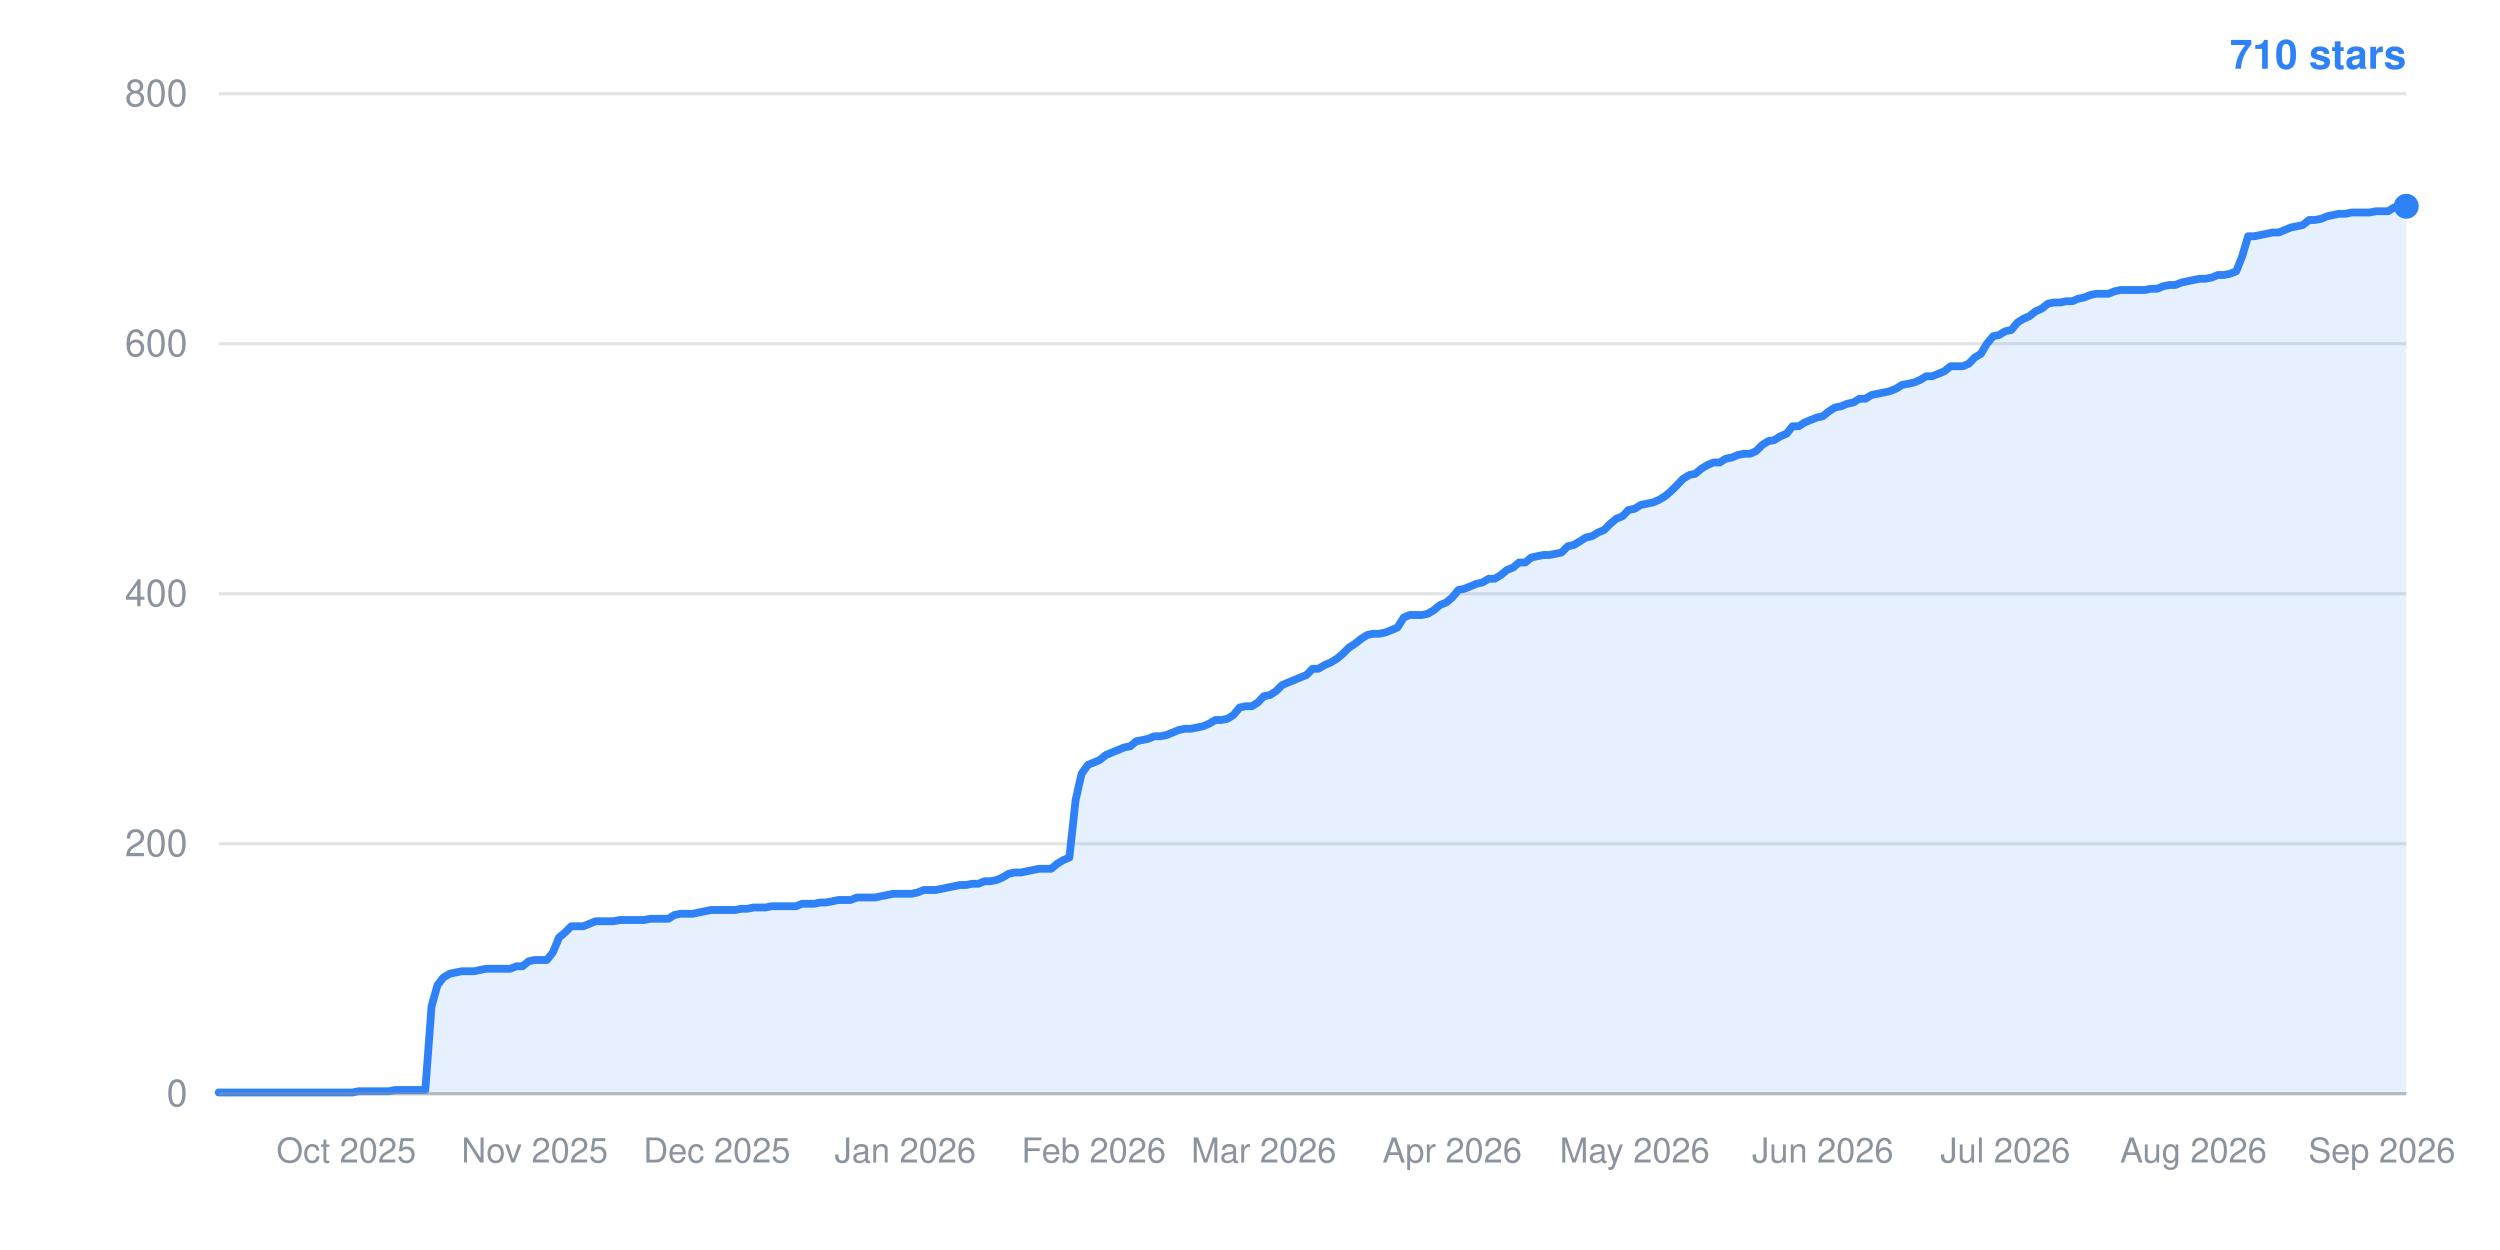
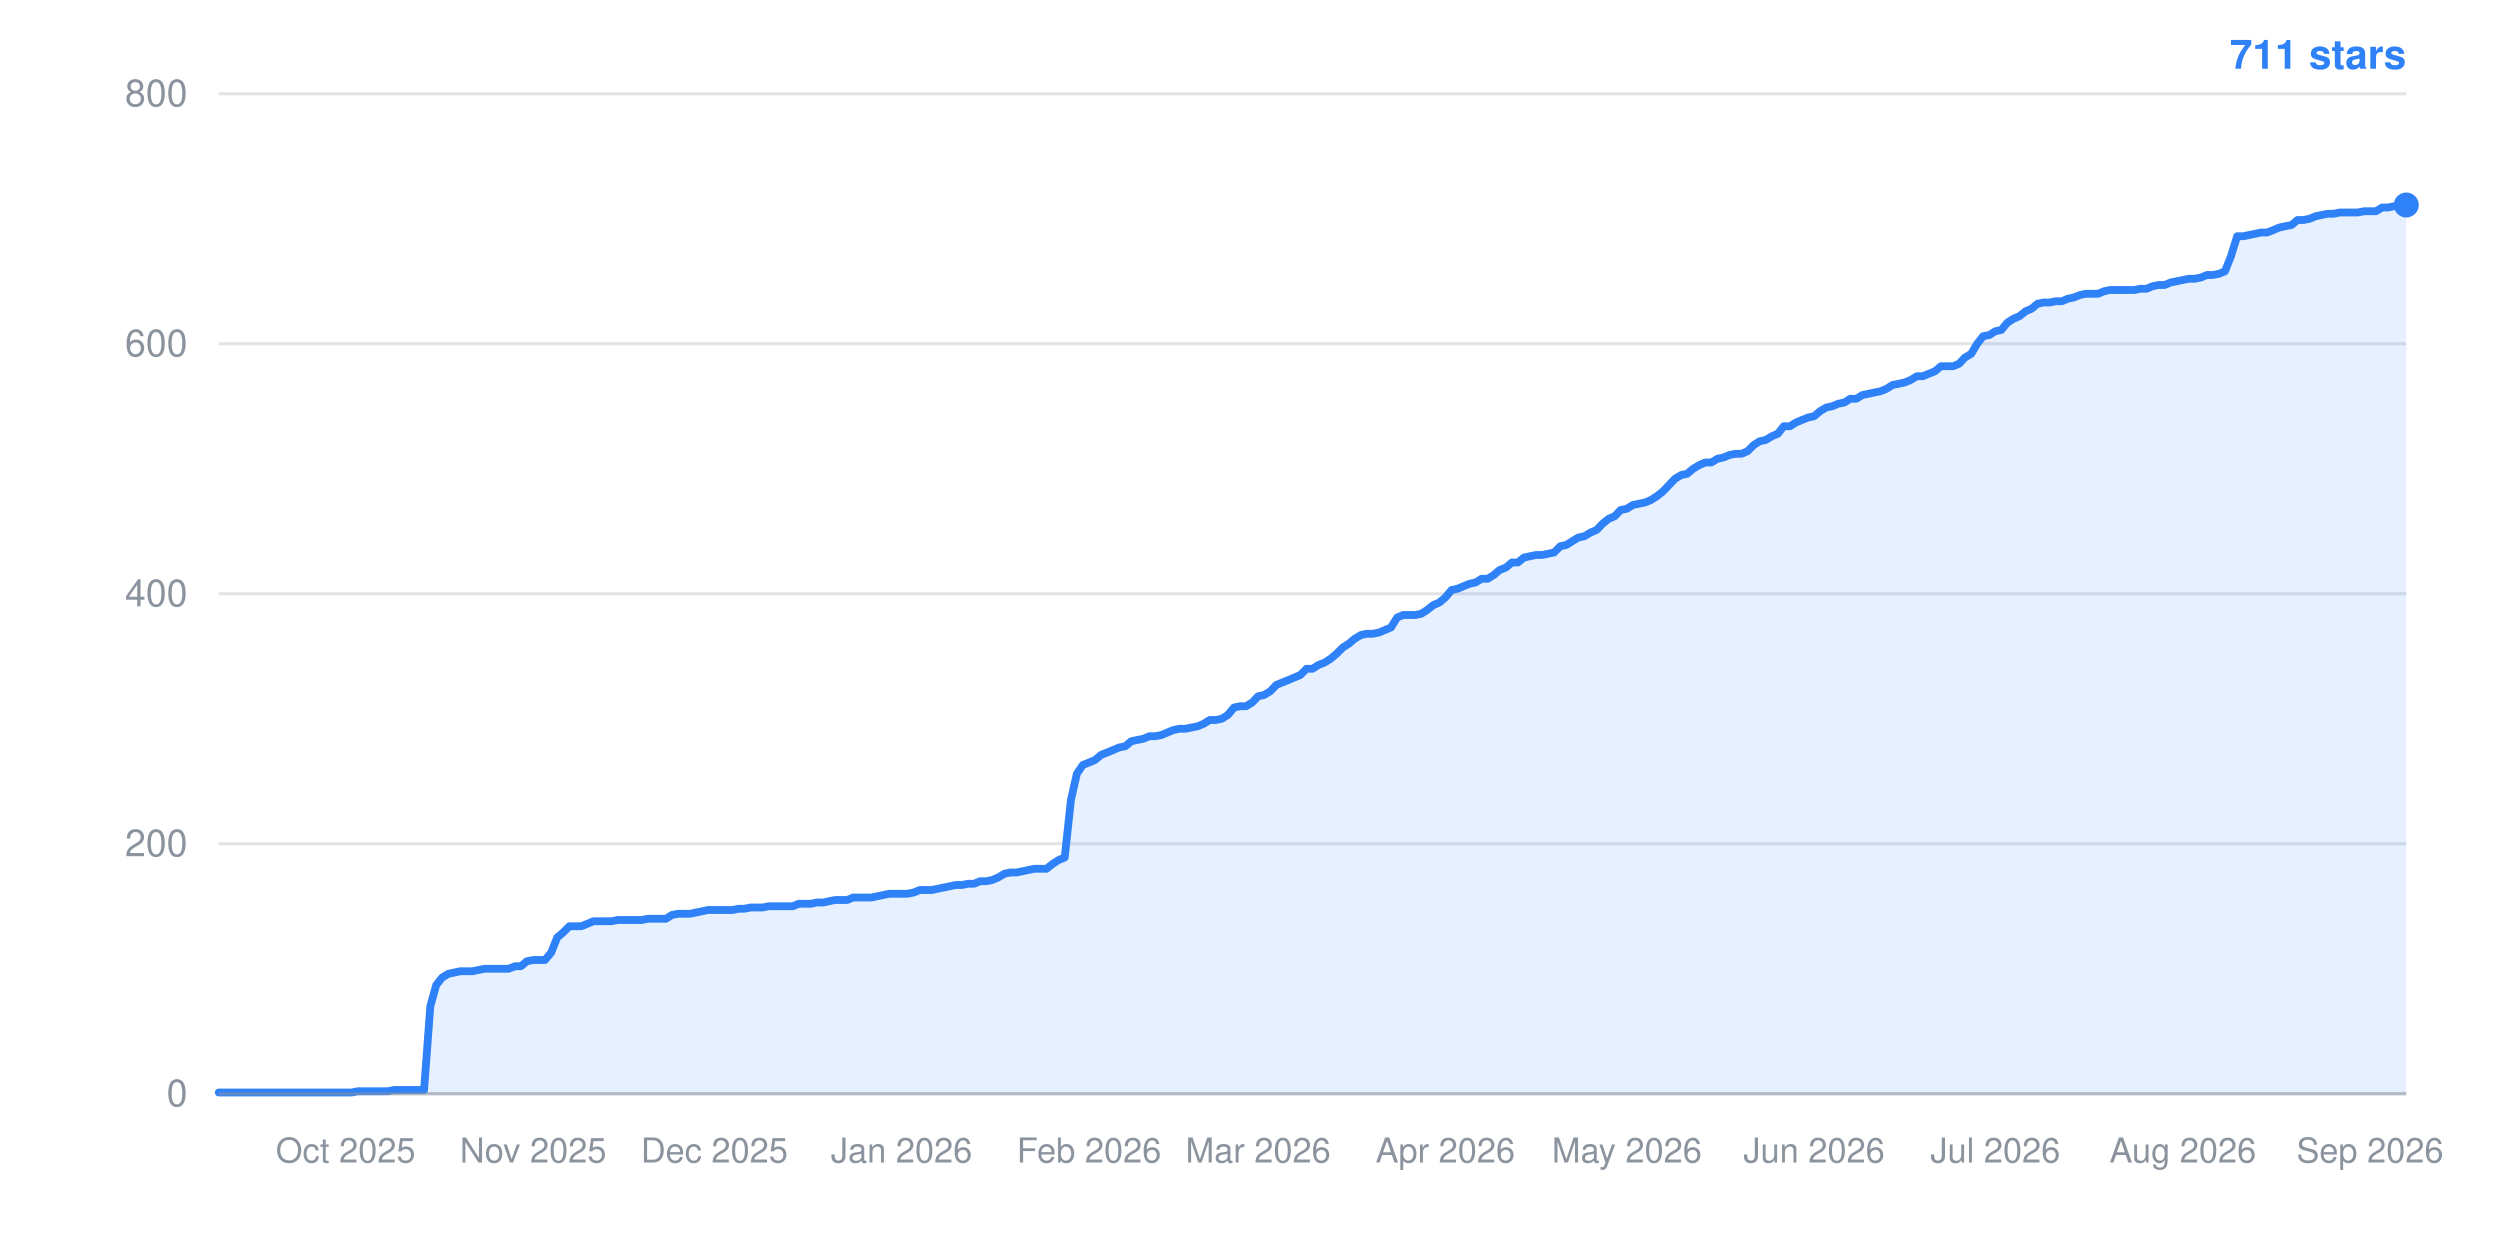
- <svg xmlns="http://www.w3.org/2000/svg" width="800" height="400" viewBox="0 0 800 400" role="img" aria-label="Star history: 710 stars">
+ <svg xmlns="http://www.w3.org/2000/svg" width="800" height="400" viewBox="0 0 800 400" role="img" aria-label="Star history: 711 stars">
  <line x1="70" y1="350.0" x2="770" y2="350.0" stroke="#8b949e" stroke-width="1" stroke-opacity="0.25" />
  <text x="60" y="354.0" text-anchor="end" font-family="-apple-system,BlinkMacSystemFont,Segoe UI,Helvetica,Arial,sans-serif" font-size="12" fill="#8b949e">0</text>
  <line x1="70" y1="270.0" x2="770" y2="270.0" stroke="#8b949e" stroke-width="1" stroke-opacity="0.25" />
  <text x="60" y="274.0" text-anchor="end" font-family="-apple-system,BlinkMacSystemFont,Segoe UI,Helvetica,Arial,sans-serif" font-size="12" fill="#8b949e">200</text>
  <line x1="70" y1="190.0" x2="770" y2="190.0" stroke="#8b949e" stroke-width="1" stroke-opacity="0.25" />
  <text x="60" y="194.0" text-anchor="end" font-family="-apple-system,BlinkMacSystemFont,Segoe UI,Helvetica,Arial,sans-serif" font-size="12" fill="#8b949e">400</text>
  <line x1="70" y1="110.0" x2="770" y2="110.0" stroke="#8b949e" stroke-width="1" stroke-opacity="0.25" />
  <text x="60" y="114.0" text-anchor="end" font-family="-apple-system,BlinkMacSystemFont,Segoe UI,Helvetica,Arial,sans-serif" font-size="12" fill="#8b949e">600</text>
  <line x1="70" y1="30.0" x2="770" y2="30.0" stroke="#8b949e" stroke-width="1" stroke-opacity="0.25" />
  <text x="60" y="34.0" text-anchor="end" font-family="-apple-system,BlinkMacSystemFont,Segoe UI,Helvetica,Arial,sans-serif" font-size="12" fill="#8b949e">800</text>
-   <text x="110.8" y="372" text-anchor="middle" font-family="-apple-system,BlinkMacSystemFont,Segoe UI,Helvetica,Arial,sans-serif" font-size="11" fill="#8b949e">Oct 2025</text>
-   <text x="171.1" y="372" text-anchor="middle" font-family="-apple-system,BlinkMacSystemFont,Segoe UI,Helvetica,Arial,sans-serif" font-size="11" fill="#8b949e">Nov 2025</text>
-   <text x="229.4" y="372" text-anchor="middle" font-family="-apple-system,BlinkMacSystemFont,Segoe UI,Helvetica,Arial,sans-serif" font-size="11" fill="#8b949e">Dec 2025</text>
-   <text x="289.7" y="372" text-anchor="middle" font-family="-apple-system,BlinkMacSystemFont,Segoe UI,Helvetica,Arial,sans-serif" font-size="11" fill="#8b949e">Jan 2026</text>
-   <text x="350.0" y="372" text-anchor="middle" font-family="-apple-system,BlinkMacSystemFont,Segoe UI,Helvetica,Arial,sans-serif" font-size="11" fill="#8b949e">Feb 2026</text>
-   <text x="404.4" y="372" text-anchor="middle" font-family="-apple-system,BlinkMacSystemFont,Segoe UI,Helvetica,Arial,sans-serif" font-size="11" fill="#8b949e">Mar 2026</text>
-   <text x="464.7" y="372" text-anchor="middle" font-family="-apple-system,BlinkMacSystemFont,Segoe UI,Helvetica,Arial,sans-serif" font-size="11" fill="#8b949e">Apr 2026</text>
-   <text x="523.1" y="372" text-anchor="middle" font-family="-apple-system,BlinkMacSystemFont,Segoe UI,Helvetica,Arial,sans-serif" font-size="11" fill="#8b949e">May 2026</text>
-   <text x="583.3" y="372" text-anchor="middle" font-family="-apple-system,BlinkMacSystemFont,Segoe UI,Helvetica,Arial,sans-serif" font-size="11" fill="#8b949e">Jun 2026</text>
-   <text x="641.7" y="372" text-anchor="middle" font-family="-apple-system,BlinkMacSystemFont,Segoe UI,Helvetica,Arial,sans-serif" font-size="11" fill="#8b949e">Jul 2026</text>
-   <text x="701.9" y="372" text-anchor="middle" font-family="-apple-system,BlinkMacSystemFont,Segoe UI,Helvetica,Arial,sans-serif" font-size="11" fill="#8b949e">Aug 2026</text>
-   <text x="762.2" y="372" text-anchor="middle" font-family="-apple-system,BlinkMacSystemFont,Segoe UI,Helvetica,Arial,sans-serif" font-size="11" fill="#8b949e">Sep 2026</text>
-   <polygon points="70,350.0 70.0,349.6 71.9,349.6 73.9,349.6 75.8,349.6 77.8,349.6 79.7,349.6 81.7,349.6 83.6,349.6 85.6,349.6 87.5,349.6 89.4,349.6 91.4,349.6 93.3,349.6 95.3,349.6 97.2,349.6 99.2,349.6 101.1,349.6 103.1,349.6 105.0,349.6 106.9,349.6 108.9,349.6 110.8,349.6 112.8,349.6 114.7,349.2 116.7,349.2 118.6,349.2 120.6,349.2 122.5,349.2 124.4,349.2 126.4,348.8 128.3,348.8 130.3,348.8 132.2,348.8 134.2,348.8 136.1,348.8 138.1,322.0 140.0,315.2 141.9,312.8 143.9,311.6 145.8,311.2 147.8,310.8 149.7,310.8 151.7,310.8 153.6,310.4 155.6,310.0 157.5,310.0 159.4,310.0 161.4,310.0 163.3,310.0 165.3,309.2 167.2,309.2 169.2,307.6 171.1,307.2 173.1,307.2 175.0,307.2 176.9,304.8 178.9,300.0 180.8,298.4 182.8,296.4 184.7,296.4 186.7,296.4 188.6,295.6 190.6,294.8 192.5,294.8 194.4,294.8 196.4,294.8 198.3,294.4 200.3,294.4 202.2,294.4 204.2,294.4 206.1,294.4 208.1,294.0 210.0,294.0 211.9,294.0 213.9,294.0 215.8,292.8 217.8,292.4 219.7,292.4 221.7,292.4 223.6,292.0 225.6,291.6 227.5,291.2 229.4,291.2 231.4,291.2 233.3,291.2 235.3,291.2 237.2,290.8 239.2,290.8 241.1,290.4 243.1,290.4 245.0,290.4 246.9,290.0 248.9,290.0 250.8,290.0 252.8,290.0 254.7,290.0 256.7,289.2 258.6,289.2 260.6,289.2 262.5,288.8 264.4,288.8 266.4,288.4 268.3,288.0 270.3,288.0 272.2,288.0 274.2,287.2 276.1,287.2 278.1,287.2 280.0,287.2 281.9,286.8 283.9,286.4 285.8,286.0 287.8,286.0 289.7,286.0 291.7,286.0 293.6,285.6 295.6,284.8 297.5,284.8 299.4,284.8 301.4,284.4 303.3,284.0 305.3,283.6 307.2,283.2 309.2,283.2 311.1,282.8 313.1,282.8 315.0,282.0 316.9,282.0 318.9,281.6 320.8,280.8 322.8,279.6 324.7,279.2 326.7,279.2 328.6,278.8 330.6,278.4 332.5,278.0 334.4,278.0 336.4,278.0 338.3,276.4 340.3,275.2 342.2,274.4 344.2,256.0 346.1,247.6 348.1,244.8 350.0,244.0 351.9,243.2 353.9,241.6 355.8,240.8 357.8,240.0 359.7,239.2 361.7,238.8 363.6,237.2 365.6,236.8 367.5,236.4 369.4,235.6 371.4,235.6 373.3,235.2 375.3,234.4 377.2,233.6 379.2,233.2 381.1,233.2 383.1,232.8 385.0,232.4 386.9,231.6 388.9,230.4 390.8,230.4 392.8,230.0 394.7,228.8 396.7,226.4 398.6,226.0 400.6,226.0 402.5,224.8 404.4,222.8 406.4,222.4 408.3,221.2 410.3,219.2 412.2,218.4 414.2,217.6 416.1,216.8 418.1,216.0 420.0,214.0 421.9,214.0 423.9,212.8 425.8,212.0 427.8,210.8 429.7,209.2 431.7,207.2 433.6,206.0 435.6,204.4 437.5,203.2 439.4,202.8 441.4,202.8 443.3,202.4 445.3,201.6 447.2,200.8 449.2,197.6 451.1,196.8 453.1,196.8 455.0,196.8 456.9,196.4 458.9,195.2 460.8,193.6 462.8,192.8 464.7,191.2 466.7,188.8 468.6,188.4 470.6,187.6 472.5,186.8 474.4,186.4 476.4,185.2 478.3,185.2 480.3,184.0 482.2,182.4 484.2,181.6 486.1,180.0 488.1,180.0 490.0,178.4 491.9,178.0 493.9,177.6 495.8,177.6 497.8,177.2 499.7,176.8 501.7,174.8 503.6,174.4 505.6,173.2 507.5,172.0 509.4,171.6 511.4,170.4 513.3,169.6 515.3,167.6 517.2,166.0 519.2,165.2 521.1,163.2 523.1,162.8 525.0,161.6 526.9,161.2 528.9,160.8 530.8,160.0 532.8,158.8 534.7,157.2 536.7,155.2 538.6,153.2 540.6,152.0 542.5,151.6 544.4,150.0 546.4,148.8 548.3,148.0 550.3,148.0 552.2,146.8 554.2,146.4 556.1,145.6 558.1,145.2 560.0,145.2 561.9,144.4 563.9,142.4 565.8,141.2 567.8,140.8 569.7,139.6 571.7,138.8 573.6,136.4 575.6,136.4 577.5,135.2 579.4,134.4 581.4,133.6 583.3,133.2 585.3,131.6 587.2,130.4 589.2,130.0 591.1,129.2 593.1,128.8 595.0,127.6 596.9,127.6 598.9,126.4 600.8,126.0 602.8,125.6 604.7,125.2 606.7,124.4 608.6,123.2 610.6,122.8 612.5,122.4 614.4,121.6 616.4,120.4 618.3,120.4 620.3,119.6 622.2,118.8 624.2,117.2 626.1,117.2 628.1,117.2 630.0,116.4 631.9,114.4 633.9,113.2 635.8,110.0 637.8,107.6 639.7,107.2 641.7,106.0 643.6,105.6 645.6,103.2 647.5,102.0 649.4,101.2 651.4,99.6 653.3,98.8 655.3,97.2 657.2,96.8 659.2,96.8 661.1,96.4 663.1,96.4 665.0,95.6 666.9,95.2 668.9,94.4 670.8,94.0 672.8,94.0 674.7,94.0 676.7,93.2 678.6,92.8 680.6,92.8 682.5,92.8 684.4,92.8 686.4,92.8 688.3,92.4 690.3,92.4 692.2,91.6 694.2,91.2 696.1,91.2 698.1,90.4 700.0,90.0 701.9,89.6 703.9,89.2 705.8,89.2 707.8,88.8 709.7,88.0 711.7,88.0 713.6,87.6 715.6,86.8 717.5,82.0 719.4,75.6 721.4,75.6 723.3,75.2 725.3,74.8 727.2,74.4 729.2,74.4 731.1,73.6 733.1,72.8 735.0,72.4 736.9,72.0 738.9,70.4 740.8,70.4 742.8,70.0 744.7,69.2 746.7,68.8 748.6,68.4 750.6,68.4 752.5,68.0 754.4,68.0 756.4,68.0 758.3,68.0 760.3,67.6 762.2,67.6 764.2,67.6 766.1,66.4 768.1,66.4 770.0,66.0 770.0,350.0" fill="#2f81f7" fill-opacity="0.12" />
-   <polyline points="70.0,349.6 71.9,349.6 73.9,349.6 75.8,349.6 77.8,349.6 79.7,349.6 81.7,349.6 83.6,349.6 85.6,349.6 87.5,349.6 89.4,349.6 91.4,349.6 93.3,349.6 95.3,349.6 97.2,349.6 99.2,349.6 101.1,349.6 103.1,349.6 105.0,349.6 106.9,349.6 108.9,349.6 110.8,349.6 112.8,349.6 114.7,349.2 116.7,349.2 118.6,349.2 120.6,349.2 122.5,349.2 124.4,349.2 126.4,348.8 128.3,348.8 130.3,348.8 132.2,348.8 134.2,348.8 136.1,348.8 138.1,322.0 140.0,315.2 141.9,312.8 143.9,311.6 145.8,311.2 147.8,310.8 149.7,310.8 151.7,310.8 153.6,310.4 155.6,310.0 157.5,310.0 159.4,310.0 161.4,310.0 163.3,310.0 165.3,309.2 167.2,309.2 169.2,307.6 171.1,307.2 173.1,307.2 175.0,307.2 176.9,304.8 178.9,300.0 180.8,298.4 182.8,296.4 184.7,296.4 186.7,296.4 188.6,295.6 190.6,294.8 192.5,294.8 194.4,294.8 196.4,294.8 198.3,294.4 200.3,294.4 202.2,294.4 204.2,294.4 206.1,294.4 208.1,294.0 210.0,294.0 211.9,294.0 213.9,294.0 215.8,292.8 217.8,292.4 219.7,292.4 221.7,292.4 223.6,292.0 225.6,291.6 227.5,291.2 229.4,291.2 231.4,291.2 233.3,291.2 235.3,291.2 237.2,290.8 239.2,290.8 241.1,290.4 243.1,290.4 245.0,290.4 246.9,290.0 248.9,290.0 250.8,290.0 252.8,290.0 254.7,290.0 256.7,289.2 258.6,289.2 260.6,289.2 262.5,288.8 264.4,288.8 266.4,288.4 268.3,288.0 270.3,288.0 272.2,288.0 274.2,287.2 276.1,287.2 278.1,287.2 280.0,287.2 281.9,286.8 283.9,286.4 285.8,286.0 287.8,286.0 289.7,286.0 291.7,286.0 293.6,285.6 295.6,284.8 297.5,284.8 299.4,284.8 301.4,284.4 303.3,284.0 305.3,283.6 307.2,283.2 309.2,283.2 311.1,282.8 313.1,282.8 315.0,282.0 316.9,282.0 318.9,281.6 320.8,280.8 322.8,279.6 324.7,279.2 326.7,279.2 328.6,278.8 330.6,278.4 332.5,278.0 334.4,278.0 336.4,278.0 338.3,276.4 340.3,275.2 342.2,274.4 344.2,256.0 346.1,247.6 348.1,244.8 350.0,244.0 351.9,243.2 353.9,241.6 355.8,240.8 357.8,240.0 359.7,239.2 361.7,238.8 363.6,237.2 365.6,236.8 367.5,236.4 369.4,235.6 371.4,235.6 373.3,235.2 375.3,234.4 377.2,233.6 379.2,233.2 381.1,233.2 383.1,232.8 385.0,232.4 386.9,231.6 388.9,230.4 390.8,230.4 392.8,230.0 394.7,228.8 396.7,226.4 398.6,226.0 400.6,226.0 402.5,224.8 404.4,222.8 406.4,222.4 408.3,221.2 410.3,219.2 412.2,218.4 414.2,217.6 416.1,216.8 418.1,216.0 420.0,214.0 421.9,214.0 423.9,212.8 425.8,212.0 427.8,210.8 429.7,209.2 431.7,207.2 433.6,206.0 435.6,204.4 437.5,203.2 439.4,202.8 441.4,202.8 443.3,202.4 445.3,201.6 447.2,200.8 449.2,197.6 451.1,196.8 453.1,196.8 455.0,196.8 456.9,196.4 458.9,195.2 460.8,193.6 462.8,192.8 464.7,191.2 466.7,188.8 468.6,188.4 470.6,187.6 472.5,186.8 474.4,186.4 476.4,185.2 478.3,185.2 480.3,184.0 482.2,182.4 484.2,181.6 486.1,180.0 488.1,180.0 490.0,178.4 491.9,178.0 493.9,177.6 495.8,177.6 497.8,177.2 499.7,176.8 501.7,174.8 503.6,174.4 505.6,173.2 507.5,172.0 509.4,171.6 511.4,170.4 513.3,169.6 515.3,167.6 517.2,166.0 519.2,165.2 521.1,163.2 523.1,162.8 525.0,161.6 526.9,161.2 528.9,160.8 530.8,160.0 532.8,158.8 534.7,157.2 536.7,155.2 538.6,153.2 540.6,152.0 542.5,151.6 544.4,150.0 546.4,148.8 548.3,148.0 550.3,148.0 552.2,146.8 554.2,146.4 556.1,145.6 558.1,145.2 560.0,145.2 561.9,144.4 563.9,142.4 565.8,141.2 567.8,140.8 569.7,139.6 571.7,138.8 573.6,136.4 575.6,136.4 577.5,135.2 579.4,134.4 581.4,133.6 583.3,133.2 585.3,131.6 587.2,130.4 589.2,130.0 591.1,129.2 593.1,128.8 595.0,127.6 596.9,127.6 598.9,126.4 600.8,126.0 602.8,125.6 604.7,125.2 606.7,124.4 608.6,123.2 610.6,122.8 612.5,122.4 614.4,121.6 616.4,120.4 618.3,120.4 620.3,119.6 622.2,118.8 624.2,117.2 626.1,117.2 628.1,117.2 630.0,116.4 631.9,114.4 633.9,113.2 635.8,110.0 637.8,107.6 639.7,107.2 641.7,106.0 643.6,105.6 645.6,103.2 647.5,102.0 649.4,101.2 651.4,99.6 653.3,98.8 655.3,97.2 657.2,96.8 659.2,96.8 661.1,96.4 663.1,96.4 665.0,95.6 666.9,95.2 668.9,94.4 670.8,94.0 672.8,94.0 674.7,94.0 676.7,93.2 678.6,92.8 680.6,92.8 682.5,92.8 684.4,92.8 686.4,92.8 688.3,92.4 690.3,92.4 692.2,91.6 694.2,91.2 696.1,91.2 698.1,90.4 700.0,90.0 701.9,89.6 703.9,89.2 705.8,89.2 707.8,88.8 709.7,88.0 711.7,88.0 713.6,87.6 715.6,86.8 717.5,82.0 719.4,75.6 721.4,75.6 723.3,75.2 725.3,74.8 727.2,74.4 729.2,74.4 731.1,73.6 733.1,72.8 735.0,72.4 736.9,72.0 738.9,70.4 740.8,70.4 742.8,70.0 744.7,69.2 746.7,68.8 748.6,68.4 750.6,68.4 752.5,68.0 754.4,68.0 756.4,68.0 758.3,68.0 760.3,67.6 762.2,67.6 764.2,67.6 766.1,66.4 768.1,66.4 770.0,66.0" fill="none" stroke="#2f81f7" stroke-width="2.5" stroke-linejoin="round" stroke-linecap="round" />
-   <circle cx="770.0" cy="66.0" r="4" fill="#2f81f7" />
-   <text x="770" y="22" text-anchor="end" font-family="-apple-system,BlinkMacSystemFont,Segoe UI,Helvetica,Arial,sans-serif" font-size="13" font-weight="600" fill="#2f81f7">710 stars</text>
+   <text x="110.6" y="372" text-anchor="middle" font-family="-apple-system,BlinkMacSystemFont,Segoe UI,Helvetica,Arial,sans-serif" font-size="11" fill="#8b949e">Oct 2025</text>
+   <text x="170.6" y="372" text-anchor="middle" font-family="-apple-system,BlinkMacSystemFont,Segoe UI,Helvetica,Arial,sans-serif" font-size="11" fill="#8b949e">Nov 2025</text>
+   <text x="228.6" y="372" text-anchor="middle" font-family="-apple-system,BlinkMacSystemFont,Segoe UI,Helvetica,Arial,sans-serif" font-size="11" fill="#8b949e">Dec 2025</text>
+   <text x="288.5" y="372" text-anchor="middle" font-family="-apple-system,BlinkMacSystemFont,Segoe UI,Helvetica,Arial,sans-serif" font-size="11" fill="#8b949e">Jan 2026</text>
+   <text x="348.5" y="372" text-anchor="middle" font-family="-apple-system,BlinkMacSystemFont,Segoe UI,Helvetica,Arial,sans-serif" font-size="11" fill="#8b949e">Feb 2026</text>
+   <text x="402.6" y="372" text-anchor="middle" font-family="-apple-system,BlinkMacSystemFont,Segoe UI,Helvetica,Arial,sans-serif" font-size="11" fill="#8b949e">Mar 2026</text>
+   <text x="462.5" y="372" text-anchor="middle" font-family="-apple-system,BlinkMacSystemFont,Segoe UI,Helvetica,Arial,sans-serif" font-size="11" fill="#8b949e">Apr 2026</text>
+   <text x="520.6" y="372" text-anchor="middle" font-family="-apple-system,BlinkMacSystemFont,Segoe UI,Helvetica,Arial,sans-serif" font-size="11" fill="#8b949e">May 2026</text>
+   <text x="580.5" y="372" text-anchor="middle" font-family="-apple-system,BlinkMacSystemFont,Segoe UI,Helvetica,Arial,sans-serif" font-size="11" fill="#8b949e">Jun 2026</text>
+   <text x="638.5" y="372" text-anchor="middle" font-family="-apple-system,BlinkMacSystemFont,Segoe UI,Helvetica,Arial,sans-serif" font-size="11" fill="#8b949e">Jul 2026</text>
+   <text x="698.5" y="372" text-anchor="middle" font-family="-apple-system,BlinkMacSystemFont,Segoe UI,Helvetica,Arial,sans-serif" font-size="11" fill="#8b949e">Aug 2026</text>
+   <text x="758.4" y="372" text-anchor="middle" font-family="-apple-system,BlinkMacSystemFont,Segoe UI,Helvetica,Arial,sans-serif" font-size="11" fill="#8b949e">Sep 2026</text>
+   <polygon points="70,350.0 70.0,349.6 71.9,349.6 73.9,349.6 75.8,349.6 77.7,349.6 79.7,349.6 81.6,349.6 83.5,349.6 85.5,349.6 87.4,349.6 89.3,349.6 91.3,349.6 93.2,349.6 95.1,349.6 97.1,349.6 99.0,349.6 100.9,349.6 102.9,349.6 104.8,349.6 106.7,349.6 108.7,349.6 110.6,349.6 112.5,349.6 114.5,349.2 116.4,349.2 118.3,349.2 120.3,349.2 122.2,349.2 124.1,349.2 126.1,348.8 128.0,348.8 129.9,348.8 131.9,348.8 133.8,348.8 135.7,348.8 137.7,322.0 139.6,315.2 141.5,312.8 143.5,311.6 145.4,311.2 147.3,310.8 149.3,310.8 151.2,310.8 153.1,310.4 155.1,310.0 157.0,310.0 159.0,310.0 160.9,310.0 162.8,310.0 164.8,309.2 166.7,309.2 168.6,307.6 170.6,307.2 172.5,307.2 174.4,307.2 176.4,304.8 178.3,300.0 180.2,298.4 182.2,296.4 184.1,296.4 186.0,296.4 188.0,295.6 189.9,294.8 191.8,294.8 193.8,294.8 195.7,294.8 197.6,294.4 199.6,294.4 201.5,294.4 203.4,294.4 205.4,294.4 207.3,294.0 209.2,294.0 211.2,294.0 213.1,294.0 215.0,292.8 217.0,292.4 218.9,292.4 220.8,292.4 222.8,292.0 224.7,291.6 226.6,291.2 228.6,291.2 230.5,291.2 232.4,291.2 234.4,291.2 236.3,290.8 238.2,290.8 240.2,290.4 242.1,290.4 244.0,290.4 246.0,290.0 247.9,290.0 249.8,290.0 251.8,290.0 253.7,290.0 255.6,289.2 257.6,289.2 259.5,289.2 261.4,288.8 263.4,288.8 265.3,288.4 267.2,288.0 269.2,288.0 271.1,288.0 273.0,287.2 275.0,287.2 276.9,287.2 278.8,287.2 280.8,286.8 282.7,286.4 284.6,286.0 286.6,286.0 288.5,286.0 290.4,286.0 292.4,285.6 294.3,284.8 296.2,284.8 298.2,284.8 300.1,284.4 302.0,284.0 304.0,283.6 305.9,283.2 307.8,283.2 309.8,282.8 311.7,282.8 313.6,282.0 315.6,282.0 317.5,281.6 319.4,280.8 321.4,279.6 323.3,279.2 325.2,279.2 327.2,278.8 329.1,278.4 331.0,278.0 333.0,278.0 334.9,278.0 336.9,276.4 338.8,275.2 340.7,274.4 342.7,256.0 344.6,247.6 346.5,244.8 348.5,244.0 350.4,243.2 352.3,241.6 354.3,240.8 356.2,240.0 358.1,239.2 360.1,238.8 362.0,237.2 363.9,236.8 365.9,236.4 367.8,235.6 369.7,235.6 371.7,235.2 373.6,234.4 375.5,233.6 377.5,233.2 379.4,233.2 381.3,232.8 383.3,232.4 385.2,231.6 387.1,230.4 389.1,230.4 391.0,230.0 392.9,228.8 394.9,226.4 396.8,226.0 398.7,226.0 400.7,224.8 402.6,222.8 404.5,222.4 406.5,221.2 408.4,219.2 410.3,218.4 412.3,217.6 414.2,216.8 416.1,216.0 418.1,214.0 420.0,214.0 421.9,212.8 423.9,212.0 425.8,210.8 427.7,209.2 429.7,207.2 431.6,206.0 433.5,204.4 435.5,203.2 437.4,202.8 439.3,202.8 441.3,202.4 443.2,201.6 445.1,200.8 447.1,197.6 449.0,196.8 450.9,196.8 452.9,196.8 454.8,196.4 456.7,195.2 458.7,193.6 460.6,192.8 462.5,191.2 464.5,188.8 466.4,188.4 468.3,187.6 470.3,186.8 472.2,186.4 474.1,185.2 476.1,185.2 478.0,184.0 479.9,182.4 481.9,181.6 483.8,180.0 485.7,180.0 487.7,178.4 489.6,178.0 491.5,177.6 493.5,177.6 495.4,177.2 497.3,176.8 499.3,174.8 501.2,174.4 503.1,173.2 505.1,172.0 507.0,171.6 509.0,170.4 510.9,169.6 512.8,167.6 514.8,166.0 516.7,165.2 518.6,163.2 520.6,162.8 522.5,161.6 524.4,161.2 526.4,160.8 528.3,160.0 530.2,158.8 532.2,157.2 534.1,155.2 536.0,153.2 538.0,152.0 539.9,151.6 541.8,150.0 543.8,148.8 545.7,148.0 547.6,148.0 549.6,146.8 551.5,146.4 553.4,145.6 555.4,145.2 557.3,145.2 559.2,144.4 561.2,142.4 563.1,141.2 565.0,140.8 567.0,139.6 568.9,138.8 570.8,136.4 572.8,136.4 574.7,135.2 576.6,134.4 578.6,133.6 580.5,133.2 582.4,131.6 584.4,130.4 586.3,130.0 588.2,129.2 590.2,128.8 592.1,127.6 594.0,127.6 596.0,126.4 597.9,126.0 599.8,125.6 601.8,125.2 603.7,124.4 605.6,123.2 607.6,122.8 609.5,122.4 611.4,121.6 613.4,120.4 615.3,120.4 617.2,119.6 619.2,118.8 621.1,117.2 623.0,117.2 625.0,117.2 626.9,116.4 628.8,114.4 630.8,113.2 632.7,110.0 634.6,107.6 636.6,107.2 638.5,106.0 640.4,105.6 642.4,103.2 644.3,102.0 646.2,101.2 648.2,99.6 650.1,98.8 652.0,97.2 654.0,96.8 655.9,96.8 657.8,96.4 659.8,96.4 661.7,95.6 663.6,95.2 665.6,94.4 667.5,94.0 669.4,94.0 671.4,94.0 673.3,93.2 675.2,92.8 677.2,92.8 679.1,92.8 681.0,92.8 683.0,92.8 684.9,92.4 686.9,92.4 688.8,91.6 690.7,91.2 692.7,91.2 694.6,90.4 696.5,90.0 698.5,89.6 700.4,89.2 702.3,89.2 704.3,88.8 706.2,88.0 708.1,88.0 710.1,87.6 712.0,86.8 713.9,82.0 715.9,75.6 717.8,75.6 719.7,75.2 721.7,74.8 723.6,74.4 725.5,74.4 727.5,73.6 729.4,72.8 731.3,72.4 733.3,72.0 735.2,70.4 737.1,70.4 739.1,70.0 741.0,69.2 742.9,68.8 744.9,68.4 746.8,68.4 748.7,68.0 750.7,68.0 752.6,68.0 754.5,68.0 756.5,67.6 758.4,67.6 760.3,67.6 762.3,66.4 764.2,66.4 766.1,66.0 768.1,66.0 770.0,65.6 770.0,350.0" fill="#2f81f7" fill-opacity="0.12" />
+   <polyline points="70.0,349.6 71.9,349.6 73.9,349.6 75.8,349.6 77.7,349.6 79.7,349.6 81.6,349.6 83.5,349.6 85.5,349.6 87.4,349.6 89.3,349.6 91.3,349.6 93.2,349.6 95.1,349.6 97.1,349.6 99.0,349.6 100.9,349.6 102.9,349.6 104.8,349.6 106.7,349.6 108.7,349.6 110.6,349.6 112.5,349.6 114.5,349.2 116.4,349.2 118.3,349.2 120.3,349.2 122.2,349.2 124.1,349.2 126.1,348.8 128.0,348.8 129.9,348.8 131.9,348.8 133.8,348.8 135.7,348.8 137.7,322.0 139.6,315.2 141.5,312.8 143.5,311.6 145.4,311.2 147.3,310.8 149.3,310.8 151.2,310.8 153.1,310.4 155.1,310.0 157.0,310.0 159.0,310.0 160.9,310.0 162.8,310.0 164.8,309.2 166.7,309.2 168.6,307.6 170.6,307.2 172.5,307.2 174.4,307.2 176.4,304.8 178.3,300.0 180.2,298.4 182.2,296.4 184.1,296.4 186.0,296.4 188.0,295.6 189.9,294.8 191.8,294.8 193.8,294.8 195.7,294.8 197.6,294.4 199.6,294.4 201.5,294.4 203.4,294.4 205.4,294.4 207.3,294.0 209.2,294.0 211.2,294.0 213.1,294.0 215.0,292.8 217.0,292.4 218.9,292.4 220.8,292.4 222.8,292.0 224.7,291.6 226.6,291.2 228.6,291.2 230.5,291.2 232.4,291.2 234.4,291.2 236.3,290.8 238.2,290.8 240.2,290.4 242.1,290.4 244.0,290.4 246.0,290.0 247.9,290.0 249.8,290.0 251.8,290.0 253.7,290.0 255.6,289.2 257.6,289.2 259.5,289.2 261.4,288.8 263.4,288.8 265.3,288.4 267.2,288.0 269.2,288.0 271.1,288.0 273.0,287.2 275.0,287.2 276.9,287.2 278.8,287.2 280.8,286.8 282.7,286.4 284.6,286.0 286.6,286.0 288.5,286.0 290.4,286.0 292.4,285.6 294.3,284.8 296.2,284.8 298.2,284.8 300.1,284.4 302.0,284.0 304.0,283.6 305.9,283.2 307.8,283.2 309.8,282.8 311.7,282.8 313.6,282.0 315.6,282.0 317.5,281.6 319.4,280.8 321.4,279.6 323.3,279.2 325.2,279.2 327.2,278.8 329.1,278.4 331.0,278.0 333.0,278.0 334.9,278.0 336.9,276.4 338.8,275.2 340.7,274.4 342.7,256.0 344.6,247.6 346.5,244.8 348.5,244.0 350.4,243.2 352.3,241.6 354.3,240.8 356.2,240.0 358.1,239.2 360.1,238.8 362.0,237.2 363.9,236.8 365.9,236.4 367.8,235.6 369.7,235.6 371.7,235.2 373.6,234.4 375.5,233.6 377.5,233.2 379.4,233.2 381.3,232.8 383.3,232.4 385.2,231.6 387.1,230.4 389.1,230.4 391.0,230.0 392.9,228.8 394.9,226.4 396.8,226.0 398.7,226.0 400.7,224.8 402.6,222.8 404.5,222.4 406.5,221.2 408.4,219.2 410.3,218.4 412.3,217.6 414.2,216.8 416.1,216.0 418.1,214.0 420.0,214.0 421.9,212.8 423.9,212.0 425.8,210.8 427.7,209.2 429.7,207.2 431.6,206.0 433.5,204.4 435.5,203.2 437.4,202.8 439.3,202.8 441.3,202.4 443.2,201.6 445.1,200.8 447.1,197.6 449.0,196.8 450.9,196.8 452.9,196.8 454.8,196.4 456.7,195.2 458.7,193.6 460.6,192.8 462.5,191.2 464.5,188.8 466.4,188.4 468.3,187.6 470.3,186.8 472.2,186.4 474.1,185.2 476.1,185.2 478.0,184.0 479.9,182.4 481.9,181.6 483.8,180.0 485.7,180.0 487.7,178.4 489.6,178.0 491.5,177.6 493.5,177.6 495.4,177.2 497.3,176.8 499.3,174.8 501.2,174.4 503.1,173.2 505.1,172.0 507.0,171.6 509.0,170.4 510.9,169.6 512.8,167.6 514.8,166.0 516.7,165.2 518.6,163.2 520.6,162.8 522.5,161.6 524.4,161.2 526.4,160.8 528.3,160.0 530.2,158.8 532.2,157.2 534.1,155.2 536.0,153.2 538.0,152.0 539.9,151.6 541.8,150.0 543.8,148.8 545.7,148.0 547.6,148.0 549.6,146.8 551.5,146.4 553.4,145.6 555.4,145.2 557.3,145.2 559.2,144.4 561.2,142.4 563.1,141.2 565.0,140.8 567.0,139.6 568.9,138.8 570.8,136.4 572.8,136.4 574.7,135.2 576.6,134.4 578.6,133.6 580.5,133.2 582.4,131.6 584.4,130.4 586.3,130.0 588.2,129.2 590.2,128.8 592.1,127.6 594.0,127.6 596.0,126.4 597.9,126.0 599.8,125.6 601.8,125.2 603.7,124.4 605.6,123.2 607.6,122.8 609.5,122.4 611.4,121.6 613.4,120.4 615.3,120.4 617.2,119.6 619.2,118.8 621.1,117.2 623.0,117.2 625.0,117.2 626.9,116.4 628.8,114.4 630.8,113.2 632.7,110.0 634.6,107.6 636.6,107.2 638.5,106.0 640.4,105.6 642.4,103.2 644.3,102.0 646.2,101.2 648.2,99.6 650.1,98.8 652.0,97.2 654.0,96.8 655.9,96.8 657.8,96.4 659.8,96.4 661.7,95.6 663.6,95.2 665.6,94.4 667.5,94.0 669.4,94.0 671.4,94.0 673.3,93.2 675.2,92.8 677.2,92.8 679.1,92.8 681.0,92.8 683.0,92.8 684.9,92.4 686.9,92.4 688.8,91.6 690.7,91.2 692.7,91.2 694.6,90.4 696.5,90.0 698.5,89.6 700.4,89.2 702.3,89.2 704.3,88.8 706.2,88.0 708.1,88.0 710.1,87.6 712.0,86.8 713.9,82.0 715.9,75.6 717.8,75.6 719.7,75.2 721.7,74.8 723.6,74.4 725.5,74.4 727.5,73.6 729.4,72.8 731.3,72.4 733.3,72.0 735.2,70.4 737.1,70.4 739.1,70.0 741.0,69.2 742.9,68.8 744.9,68.4 746.8,68.4 748.7,68.0 750.7,68.0 752.6,68.0 754.5,68.0 756.5,67.6 758.4,67.6 760.3,67.6 762.3,66.4 764.2,66.4 766.1,66.0 768.1,66.0 770.0,65.6" fill="none" stroke="#2f81f7" stroke-width="2.5" stroke-linejoin="round" stroke-linecap="round" />
+   <circle cx="770.0" cy="65.6" r="4" fill="#2f81f7" />
+   <text x="770" y="22" text-anchor="end" font-family="-apple-system,BlinkMacSystemFont,Segoe UI,Helvetica,Arial,sans-serif" font-size="13" font-weight="600" fill="#2f81f7">711 stars</text>
  <line x1="70" y1="350.0" x2="770" y2="350.0" stroke="#8b949e" stroke-width="1" stroke-opacity="0.5" />
</svg>
